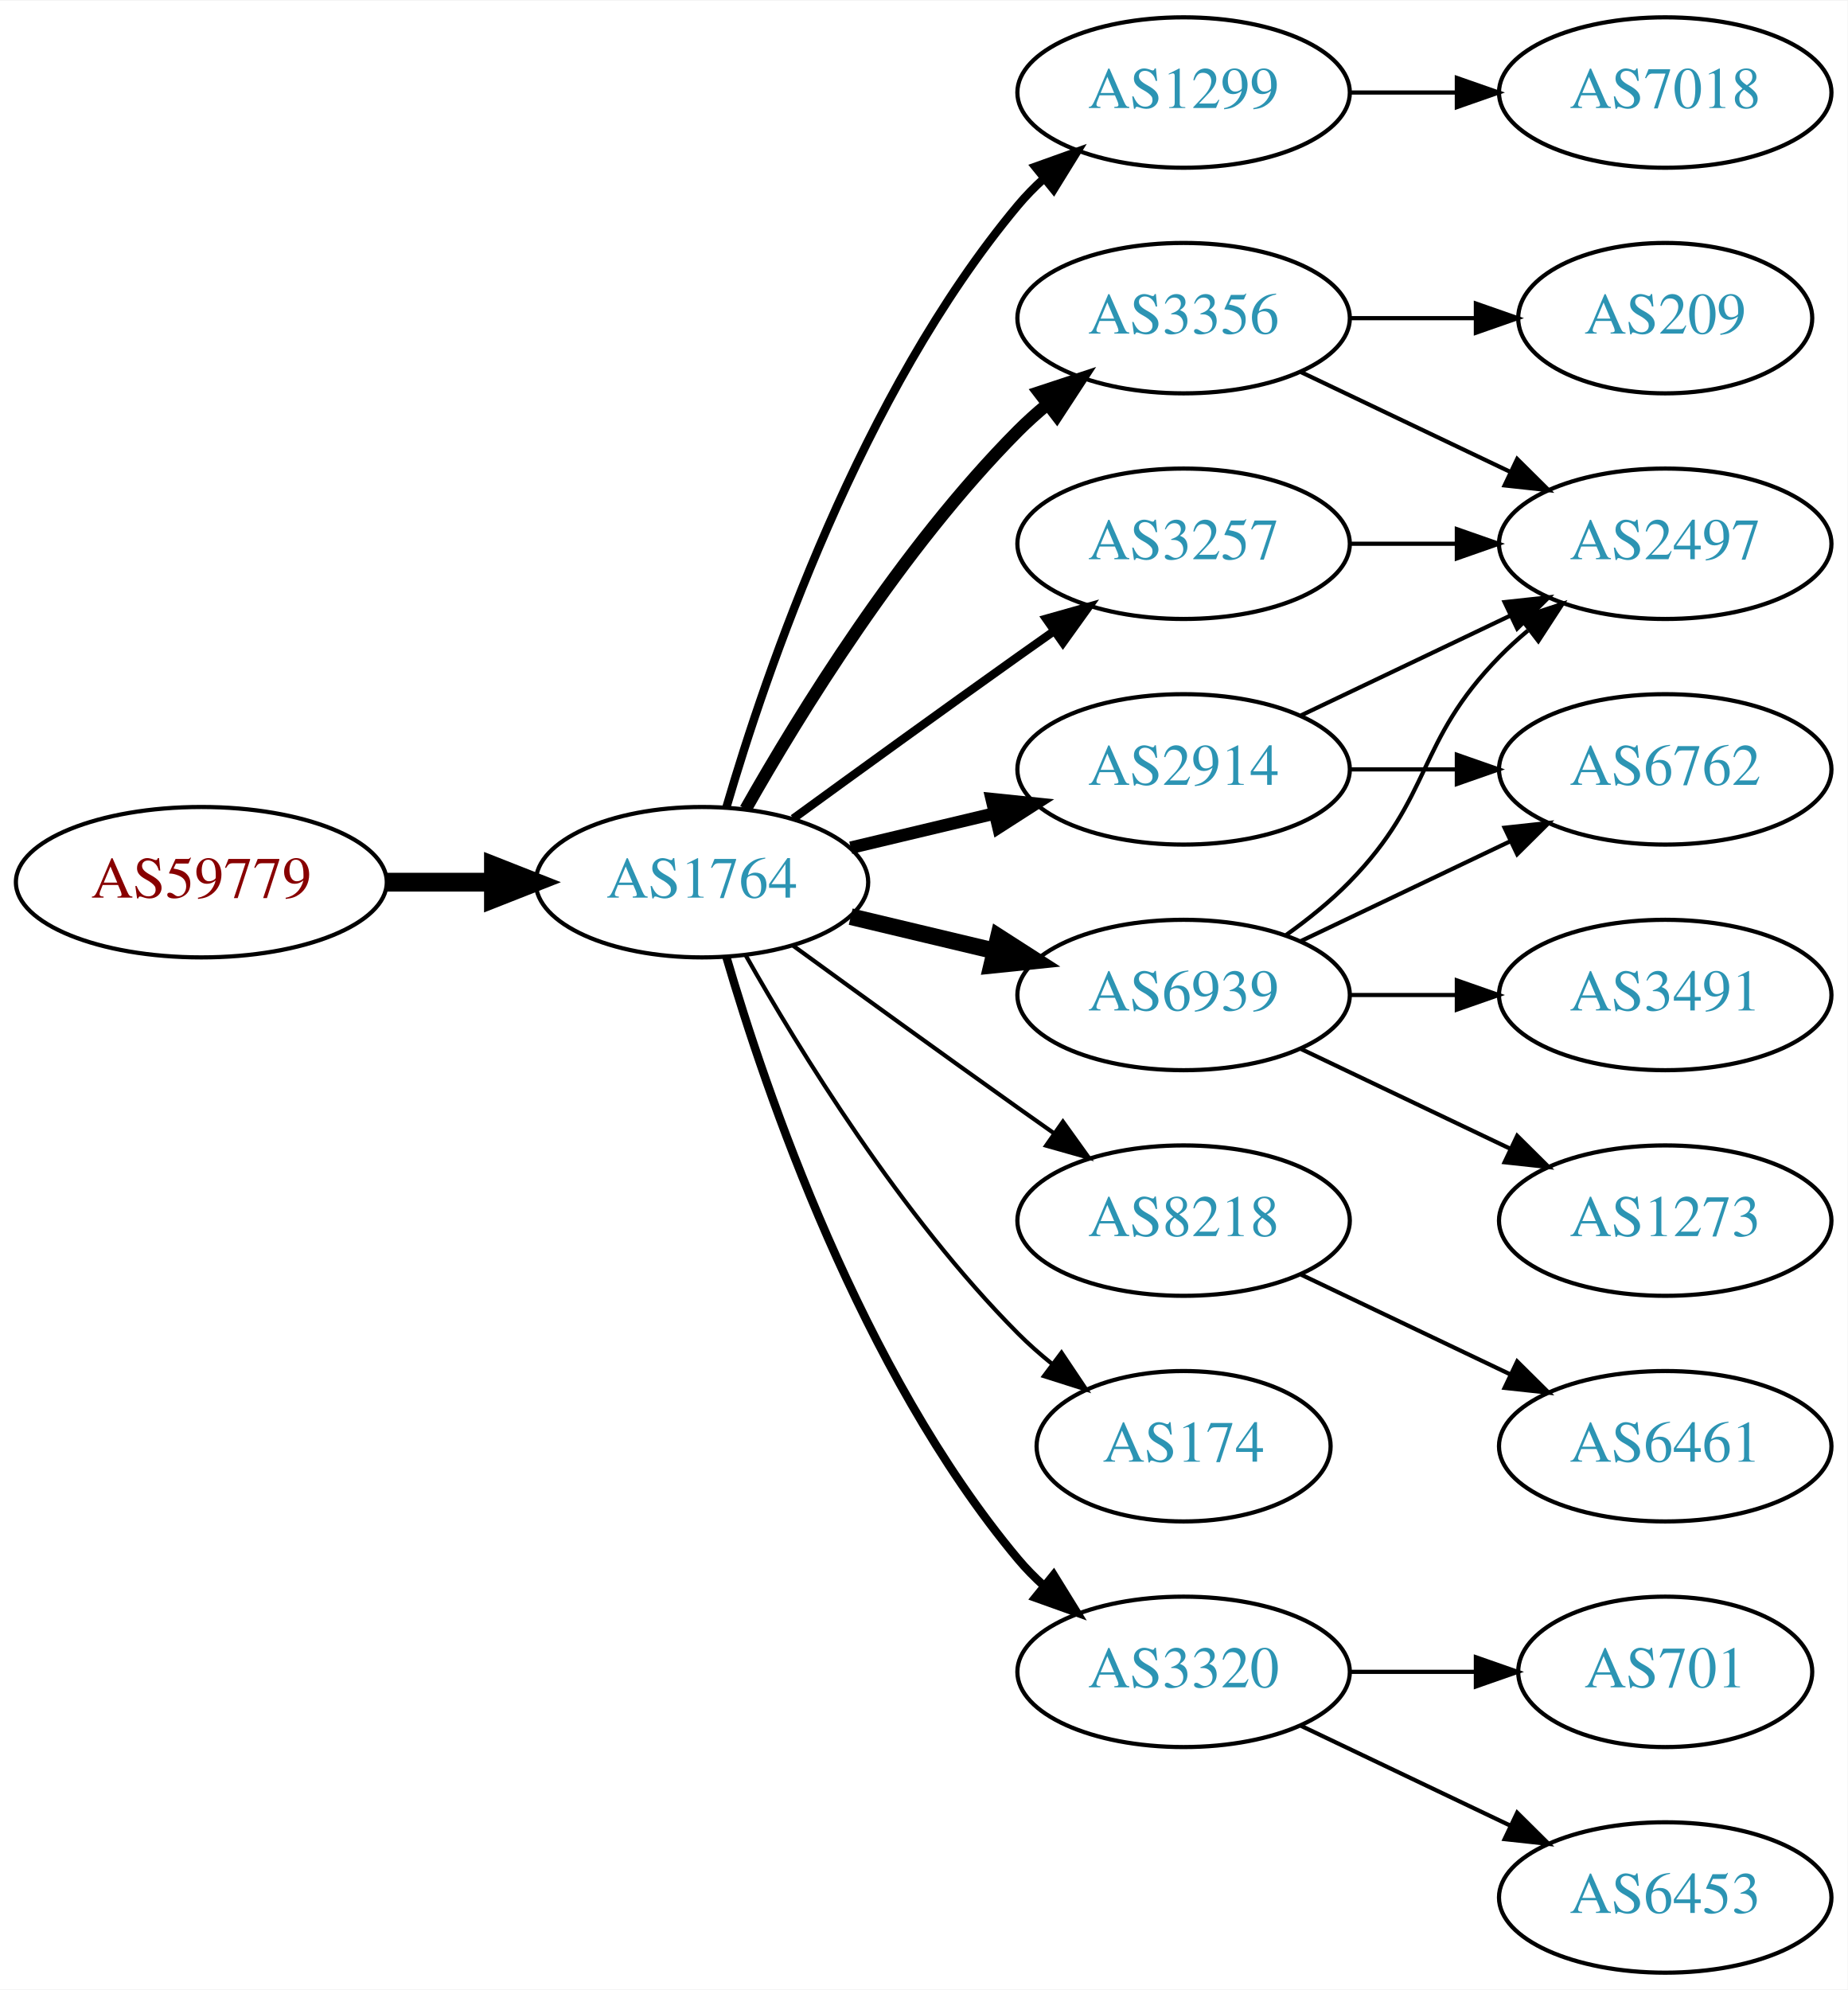
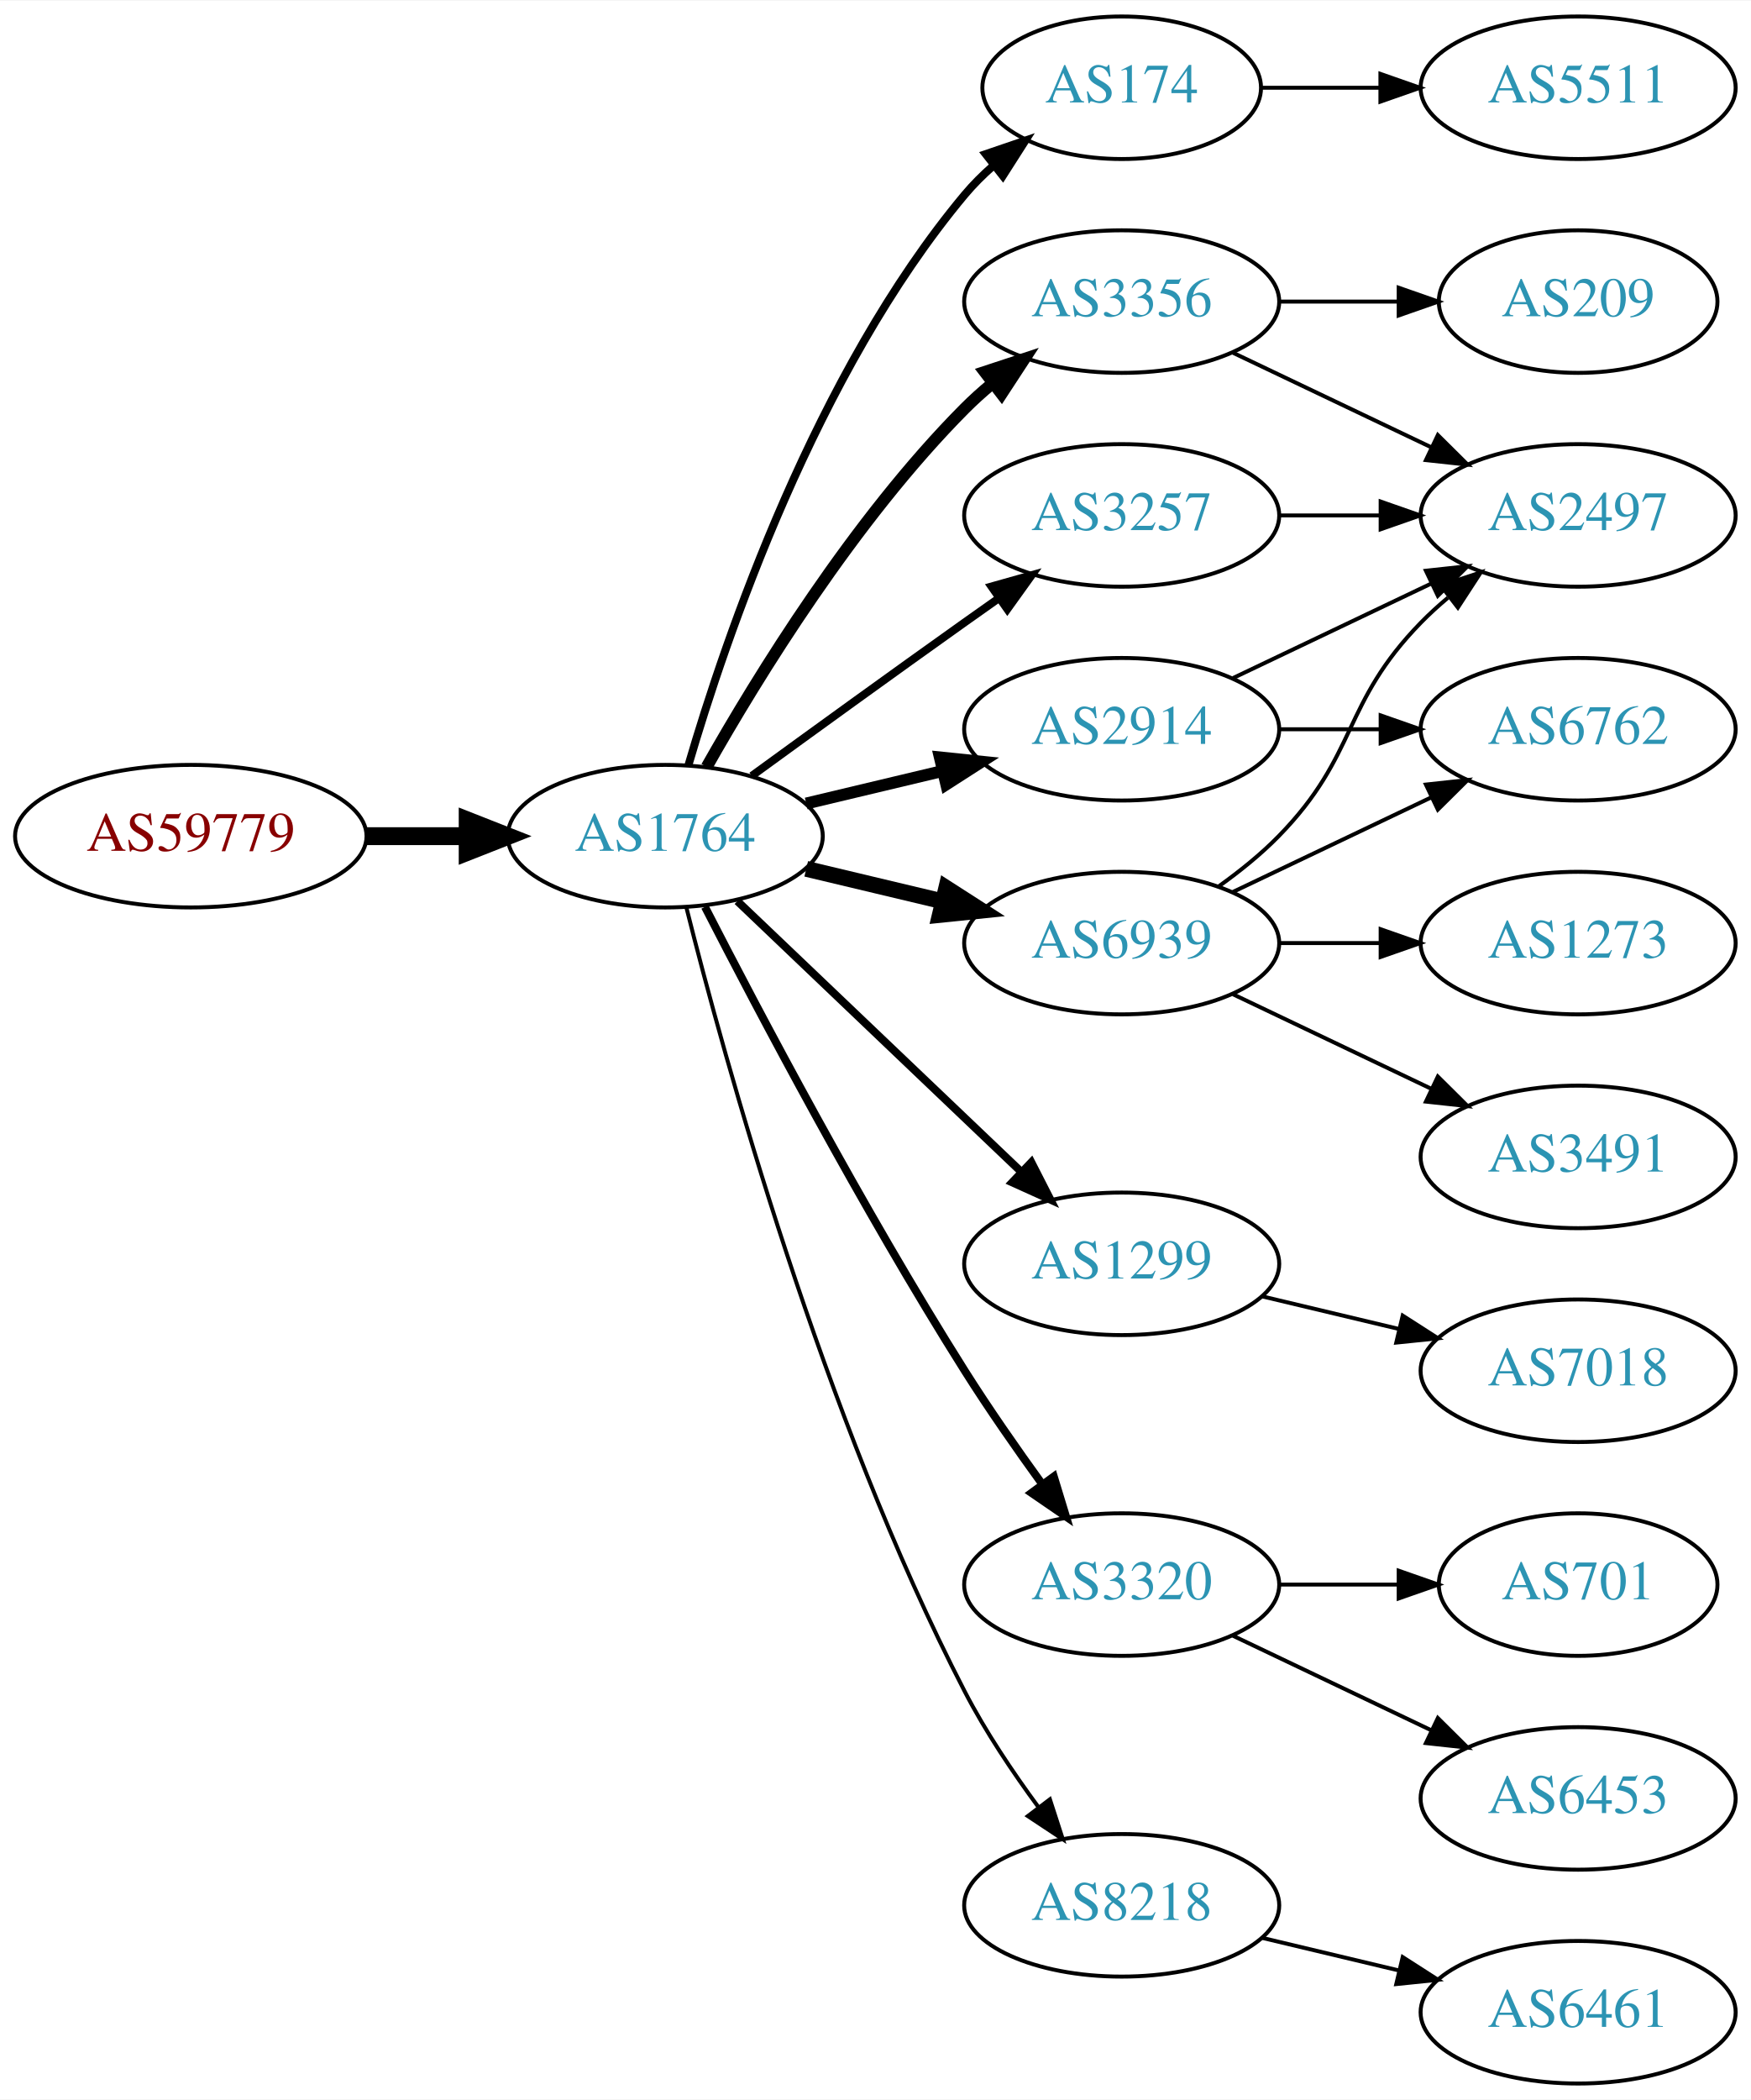
- <svg xmlns="http://www.w3.org/2000/svg" xmlns:xlink="http://www.w3.org/1999/xlink" width="442pt" height="476pt" viewBox="0.00 0.00 442.27 476.00">
-   <g id="graph0" class="graph" transform="scale(1 1) rotate(0) translate(4 472)">
-     <polygon fill="white" stroke="none" points="-4,4 -4,-472 438.271,-472 438.271,4 -4,4" />
+ <svg xmlns="http://www.w3.org/2000/svg" xmlns:xlink="http://www.w3.org/1999/xlink" width="442pt" height="530pt" viewBox="0.00 0.00 442.27 530.00">
+   <g id="graph0" class="graph" transform="scale(1 1) rotate(0) translate(4 526)">
+     <polygon fill="white" stroke="none" points="-4,4 -4,-526 438.271,-526 438.271,4 -4,4" />
    <g id="node1" class="node">
      <g id="a_node1">
        <a xlink:href="/asn/59779" xlink:title="AS59779 ~ Ixolit GmbH [AT]">
-           <ellipse fill="#ffffff" stroke="black" cx="44.196" cy="-261" rx="44.393" ry="18" />
-           <text text-anchor="middle" x="44.196" y="-257.3" font-family="Times,serif" font-size="14.00" fill="#880000">AS59779</text>
+           <ellipse fill="#ffffff" stroke="black" cx="44.196" cy="-315" rx="44.393" ry="18" />
+           <text text-anchor="middle" x="44.196" y="-311.3" font-family="Times,serif" font-size="14.00" fill="#880000">AS59779</text>
        </a>
      </g>
    </g>
    <g id="node2" class="node">
      <g id="a_node2">
        <a xlink:href="/asn/1764" xlink:title="AS1764 ~ NEXTLAYER-AS [AT]">
-           <ellipse fill="#ffffff" stroke="black" cx="164.039" cy="-261" rx="39.794" ry="18" />
-           <text text-anchor="middle" x="164.039" y="-257.3" font-family="Times,serif" font-size="14.00" fill="#2c94b3">AS1764</text>
+           <ellipse fill="#ffffff" stroke="black" cx="164.039" cy="-315" rx="39.794" ry="18" />
+           <text text-anchor="middle" x="164.039" y="-311.3" font-family="Times,serif" font-size="14.00" fill="#2c94b3">AS1764</text>
        </a>
      </g>
    </g>
    <g id="edge1" class="edge">
-       <path fill="none" stroke="black" stroke-width="4.5" d="M88.407,-261C96.72,-261 105.482,-261 113.965,-261" />
-       <polygon fill="black" stroke="black" stroke-width="4.5" points="114.123,-264.938 124.123,-261 114.123,-257.063 114.123,-264.938" />
+       <path fill="none" stroke="black" stroke-width="4.5" d="M88.407,-315C96.72,-315 105.482,-315 113.965,-315" />
+       <polygon fill="black" stroke="black" stroke-width="4.5" points="114.123,-318.938 124.123,-315 114.123,-311.063 114.123,-318.938" />
    </g>
    <g id="node3" class="node">
      <g id="a_node3">
-         <a xlink:href="/asn/1299" xlink:title="AS1299 ~ Telia Carrier [EU]">
-           <ellipse fill="#ffffff" stroke="black" cx="279.332" cy="-450" rx="39.794" ry="18" />
-           <text text-anchor="middle" x="279.332" y="-446.3" font-family="Times,serif" font-size="14.00" fill="#2c94b3">AS1299</text>
+         <a xlink:href="/asn/174" xlink:title="AS174 ~ Cogent Communications [US]">
+           <ellipse fill="#ffffff" stroke="black" cx="279.332" cy="-504" rx="35.194" ry="18" />
+           <text text-anchor="middle" x="279.332" y="-500.3" font-family="Times,serif" font-size="14.00" fill="#2c94b3">AS174</text>
        </a>
      </g>
    </g>
    <g id="edge2" class="edge">
-       <path fill="none" stroke="black" stroke-width="2" d="M169.913,-279.002C179.227,-310.844 202.043,-377.981 239.685,-423 241.555,-425.237 243.654,-427.374 245.88,-429.396" />
-       <polygon fill="black" stroke="black" stroke-width="2" points="243.823,-432.234 253.799,-435.804 248.227,-426.793 243.823,-432.234" />
+       <path fill="none" stroke="black" stroke-width="2" d="M169.913,-333.002C179.227,-364.844 202.043,-431.981 239.685,-477 241.838,-479.574 244.292,-482.017 246.896,-484.303" />
+       <polygon fill="black" stroke="black" stroke-width="2" points="244.98,-487.249 255.007,-490.672 249.303,-481.743 244.98,-487.249" />
    </g>
    <g id="node4" class="node">
      <g id="a_node4">
-         <a xlink:href="/asn/3257" xlink:title="AS3257 ~ GTT [DE]">
-           <ellipse fill="#ffffff" stroke="black" cx="279.332" cy="-342" rx="39.794" ry="18" />
-           <text text-anchor="middle" x="279.332" y="-338.3" font-family="Times,serif" font-size="14.00" fill="#2c94b3">AS3257</text>
+         <a xlink:href="/asn/3356" xlink:title="AS3356 ~ Level 3 Parent, LLC [US]">
+           <ellipse fill="#ffffff" stroke="black" cx="279.332" cy="-450" rx="39.794" ry="18" />
+           <text text-anchor="middle" x="279.332" y="-446.3" font-family="Times,serif" font-size="14.00" fill="#2c94b3">AS3356</text>
        </a>
      </g>
    </g>
    <g id="edge3" class="edge">
-       <path fill="none" stroke="black" stroke-width="2" d="M185.887,-276.222C200.821,-287.091 221.435,-302.025 239.685,-315 242.506,-317.005 245.449,-319.085 248.397,-321.159" />
-       <polygon fill="black" stroke="black" stroke-width="2" points="246.424,-324.05 256.621,-326.926 250.443,-318.319 246.424,-324.05" />
+       <path fill="none" stroke="black" stroke-width="3" d="M174.498,-332.49C187.28,-355.096 211.712,-394.886 239.685,-423 241.796,-425.121 244.092,-427.188 246.477,-429.171" />
+       <polygon fill="black" stroke="black" stroke-width="3" points="244.73,-432.242 254.793,-435.556 248.993,-426.69 244.73,-432.242" />
    </g>
    <g id="node5" class="node">
      <g id="a_node5">
        <a xlink:href="/asn/2914" xlink:title="AS2914 ~ NTT America, Inc. [US]">
-           <ellipse fill="#ffffff" stroke="black" cx="279.332" cy="-288" rx="39.794" ry="18" />
-           <text text-anchor="middle" x="279.332" y="-284.3" font-family="Times,serif" font-size="14.00" fill="#2c94b3">AS2914</text>
+           <ellipse fill="#ffffff" stroke="black" cx="279.332" cy="-342" rx="39.794" ry="18" />
+           <text text-anchor="middle" x="279.332" y="-338.3" font-family="Times,serif" font-size="14.00" fill="#2c94b3">AS2914</text>
        </a>
      </g>
    </g>
    <g id="edge4" class="edge">
-       <path fill="none" stroke="black" stroke-width="3" d="M199.646,-269.248C210.517,-271.838 222.671,-274.735 234.114,-277.462" />
-       <polygon fill="black" stroke="black" stroke-width="3" points="233.397,-280.889 243.936,-279.803 235.02,-274.08 233.397,-280.889" />
+       <path fill="none" stroke="black" stroke-width="3" d="M199.646,-323.248C210.517,-325.838 222.671,-328.735 234.114,-331.462" />
+       <polygon fill="black" stroke="black" stroke-width="3" points="233.397,-334.889 243.936,-333.803 235.02,-328.08 233.397,-334.889" />
    </g>
    <g id="node6" class="node">
      <g id="a_node6">
-         <a xlink:href="/asn/3356" xlink:title="AS3356 ~ Level 3 Parent, LLC [US]">
-           <ellipse fill="#ffffff" stroke="black" cx="279.332" cy="-396" rx="39.794" ry="18" />
-           <text text-anchor="middle" x="279.332" y="-392.3" font-family="Times,serif" font-size="14.00" fill="#2c94b3">AS3356</text>
+         <a xlink:href="/asn/1299" xlink:title="AS1299 ~ Telia Carrier [EU]">
+           <ellipse fill="#ffffff" stroke="black" cx="279.332" cy="-207" rx="39.794" ry="18" />
+           <text text-anchor="middle" x="279.332" y="-203.3" font-family="Times,serif" font-size="14.00" fill="#2c94b3">AS1299</text>
        </a>
      </g>
    </g>
    <g id="edge5" class="edge">
-       <path fill="none" stroke="black" stroke-width="3" d="M174.498,-278.49C187.28,-301.096 211.712,-340.886 239.685,-369 241.796,-371.121 244.092,-373.188 246.477,-375.171" />
-       <polygon fill="black" stroke="black" stroke-width="3" points="244.73,-378.242 254.793,-381.556 248.993,-372.69 244.73,-378.242" />
+       <path fill="none" stroke="black" stroke-width="2" d="M182.245,-298.597C201.321,-280.413 232.241,-250.937 253.838,-230.349" />
+       <polygon fill="black" stroke="black" stroke-width="2" points="256.511,-232.637 261.334,-223.203 251.681,-227.57 256.511,-232.637" />
    </g>
    <g id="node7" class="node">
      <g id="a_node7">
-         <a xlink:href="/asn/6939" xlink:title="AS6939 ~ Hurricane Electric LLC [US]">
-           <ellipse fill="#ffffff" stroke="black" cx="279.332" cy="-234" rx="39.794" ry="18" />
-           <text text-anchor="middle" x="279.332" y="-230.3" font-family="Times,serif" font-size="14.00" fill="#2c94b3">AS6939</text>
+         <a xlink:href="/asn/3320" xlink:title="AS3320 ~ DTAG [DE]">
+           <ellipse fill="#ffffff" stroke="black" cx="279.332" cy="-126" rx="39.794" ry="18" />
+           <text text-anchor="middle" x="279.332" y="-122.3" font-family="Times,serif" font-size="14.00" fill="#2c94b3">AS3320</text>
        </a>
      </g>
    </g>
    <g id="edge6" class="edge">
-       <path fill="none" stroke="black" stroke-width="4" d="M199.646,-252.752C210.517,-250.162 222.671,-247.265 234.114,-244.538" />
-       <polygon fill="black" stroke="black" stroke-width="4" points="235.02,-247.92 243.936,-242.197 233.397,-241.111 235.02,-247.92" />
+       <path fill="none" stroke="black" stroke-width="2" d="M174.065,-297.148C187.501,-270.945 213.95,-220.763 239.685,-180 245.748,-170.396 252.868,-160.187 259.333,-151.261" />
+       <polygon fill="black" stroke="black" stroke-width="2" points="262.185,-153.291 265.276,-143.157 256.54,-149.152 262.185,-153.291" />
    </g>
    <g id="node8" class="node">
      <g id="a_node8">
-         <a xlink:href="/asn/8218" xlink:title="AS8218 ~ legacy Neotelecoms [FR]">
-           <ellipse fill="#ffffff" stroke="black" cx="279.332" cy="-180" rx="39.794" ry="18" />
-           <text text-anchor="middle" x="279.332" y="-176.3" font-family="Times,serif" font-size="14.00" fill="#2c94b3">AS8218</text>
+         <a xlink:href="/asn/3257" xlink:title="AS3257 ~ GTT [DE]">
+           <ellipse fill="#ffffff" stroke="black" cx="279.332" cy="-396" rx="39.794" ry="18" />
+           <text text-anchor="middle" x="279.332" y="-392.3" font-family="Times,serif" font-size="14.00" fill="#2c94b3">AS3257</text>
        </a>
      </g>
    </g>
    <g id="edge7" class="edge">
-       <path fill="none" stroke="black" d="M185.887,-245.778C200.821,-234.909 221.435,-219.975 239.685,-207 242.506,-204.995 245.449,-202.915 248.397,-200.841" />
-       <polygon fill="black" stroke="black" points="250.443,-203.681 256.621,-195.074 246.424,-197.95 250.443,-203.681" />
+       <path fill="none" stroke="black" stroke-width="2" d="M185.887,-330.222C200.821,-341.091 221.435,-356.025 239.685,-369 242.506,-371.005 245.449,-373.085 248.397,-375.159" />
+       <polygon fill="black" stroke="black" stroke-width="2" points="246.424,-378.05 256.621,-380.926 250.443,-372.319 246.424,-378.05" />
    </g>
    <g id="node9" class="node">
      <g id="a_node9">
-         <a xlink:href="/asn/174" xlink:title="AS174 ~ Cogent Communications [US]">
-           <ellipse fill="#ffffff" stroke="black" cx="279.332" cy="-126" rx="35.194" ry="18" />
-           <text text-anchor="middle" x="279.332" y="-122.3" font-family="Times,serif" font-size="14.00" fill="#2c94b3">AS174</text>
+         <a xlink:href="/asn/6939" xlink:title="AS6939 ~ Hurricane Electric LLC [US]">
+           <ellipse fill="#ffffff" stroke="black" cx="279.332" cy="-288" rx="39.794" ry="18" />
+           <text text-anchor="middle" x="279.332" y="-284.3" font-family="Times,serif" font-size="14.00" fill="#2c94b3">AS6939</text>
        </a>
      </g>
    </g>
    <g id="edge8" class="edge">
-       <path fill="none" stroke="black" d="M174.498,-243.51C187.28,-220.904 211.712,-181.114 239.685,-153 242.185,-150.487 244.946,-148.051 247.807,-145.739" />
-       <polygon fill="black" stroke="black" points="250.108,-148.389 256.004,-139.587 245.905,-142.79 250.108,-148.389" />
+       <path fill="none" stroke="black" stroke-width="4" d="M199.646,-306.752C210.517,-304.162 222.671,-301.265 234.114,-298.538" />
+       <polygon fill="black" stroke="black" stroke-width="4" points="235.02,-301.92 243.936,-296.197 233.397,-295.111 235.02,-301.92" />
    </g>
    <g id="node10" class="node">
      <g id="a_node10">
-         <a xlink:href="/asn/3320" xlink:title="AS3320 ~ DTAG [DE]">
-           <ellipse fill="#ffffff" stroke="black" cx="279.332" cy="-72" rx="39.794" ry="18" />
-           <text text-anchor="middle" x="279.332" y="-68.3" font-family="Times,serif" font-size="14.00" fill="#2c94b3">AS3320</text>
+         <a xlink:href="/asn/8218" xlink:title="AS8218 ~ legacy Neotelecoms [FR]">
+           <ellipse fill="#ffffff" stroke="black" cx="279.332" cy="-45" rx="39.794" ry="18" />
+           <text text-anchor="middle" x="279.332" y="-41.3" font-family="Times,serif" font-size="14.00" fill="#2c94b3">AS8218</text>
        </a>
      </g>
    </g>
    <g id="edge9" class="edge">
-       <path fill="none" stroke="black" stroke-width="2" d="M169.913,-242.998C179.227,-211.156 202.043,-144.019 239.685,-99 241.555,-96.763 243.654,-94.626 245.88,-92.604" />
-       <polygon fill="black" stroke="black" stroke-width="2" points="248.227,-95.207 253.799,-86.196 243.823,-89.766 248.227,-95.207" />
+       <path fill="none" stroke="black" d="M169.388,-296.934C178.942,-258.918 203.803,-168.439 239.685,-99 244.899,-88.91 251.823,-78.589 258.369,-69.709" />
+       <polygon fill="black" stroke="black" points="261.198,-71.771 264.461,-61.691 255.625,-67.536 261.198,-71.771" />
    </g>
    <g id="node16" class="node">
      <g id="a_node16">
-         <a xlink:href="/asn/7018" xlink:title="AS7018 ~ AT&amp;T Services, Inc. [US]">
-           <ellipse fill="#ffffff" stroke="black" cx="394.625" cy="-450" rx="39.794" ry="18" />
-           <text text-anchor="middle" x="394.625" y="-446.3" font-family="Times,serif" font-size="14.00" fill="#2c94b3">AS7018</text>
-         </a>
-       </g>
-     </g>
-     <g id="edge18" class="edge">
-       <path fill="none" stroke="black" d="M319.004,-450C327.207,-450 335.971,-450 344.503,-450" />
-       <polygon fill="black" stroke="black" points="344.742,-453.5 354.742,-450 344.742,-446.5 344.742,-453.5" />
+         <a xlink:href="/asn/5511" xlink:title="AS5511 ~ Orange S.A. [FR]">
+           <ellipse fill="#ffffff" stroke="black" cx="394.625" cy="-504" rx="39.794" ry="18" />
+           <text text-anchor="middle" x="394.625" y="-500.3" font-family="Times,serif" font-size="14.00" fill="#2c94b3">AS5511</text>
+         </a>
+       </g>
+     </g>
+     <g id="edge15" class="edge">
+       <path fill="none" stroke="black" d="M314.631,-504C324.008,-504 334.358,-504 344.393,-504" />
+       <polygon fill="black" stroke="black" points="344.681,-507.5 354.681,-504 344.681,-500.5 344.681,-507.5" />
    </g>
    <g id="node11" class="node">
      <g id="a_node11">
+         <a xlink:href="/asn/209" xlink:title="AS209 ~ CenturyLink Communications, LLC [US]">
+           <ellipse fill="#ffffff" stroke="black" cx="394.625" cy="-450" rx="35.194" ry="18" />
+           <text text-anchor="middle" x="394.625" y="-446.3" font-family="Times,serif" font-size="14.00" fill="#2c94b3">AS209</text>
+         </a>
+       </g>
+     </g>
+     <g id="edge10" class="edge">
+       <path fill="none" stroke="black" d="M319.004,-450C328.709,-450 339.2,-450 349.163,-450" />
+       <polygon fill="black" stroke="black" points="349.299,-453.5 359.299,-450 349.299,-446.5 349.299,-453.5" />
+     </g>
+     <g id="node12" class="node">
+       <g id="a_node12">
        <a xlink:href="/asn/2497" xlink:title="AS2497 ~ Internet Initiative Japan Inc. [JP]">
+           <ellipse fill="#ffffff" stroke="black" cx="394.625" cy="-396" rx="39.794" ry="18" />
+           <text text-anchor="middle" x="394.625" y="-392.3" font-family="Times,serif" font-size="14.00" fill="#2c94b3">AS2497</text>
+         </a>
+       </g>
+     </g>
+     <g id="edge11" class="edge">
+       <path fill="none" stroke="black" d="M307.468,-437.066C322.462,-429.919 341.283,-420.948 357.506,-413.215" />
+       <polygon fill="black" stroke="black" points="359.188,-416.291 366.71,-408.829 356.177,-409.972 359.188,-416.291" />
+     </g>
+     <g id="edge21" class="edge">
+       <path fill="none" stroke="black" d="M307.468,-354.934C322.462,-362.081 341.283,-371.052 357.506,-378.785" />
+       <polygon fill="black" stroke="black" points="356.177,-382.028 366.71,-383.171 359.188,-375.709 356.177,-382.028" />
+     </g>
+     <g id="node19" class="node">
+       <g id="a_node19">
+         <a xlink:href="/asn/6762" xlink:title="AS6762 ~ TELECOM ITALIA SPARKLE S.p.A. [IT]">
          <ellipse fill="#ffffff" stroke="black" cx="394.625" cy="-342" rx="39.794" ry="18" />
-           <text text-anchor="middle" x="394.625" y="-338.3" font-family="Times,serif" font-size="14.00" fill="#2c94b3">AS2497</text>
-         </a>
-       </g>
-     </g>
-     <g id="edge22" class="edge">
+           <text text-anchor="middle" x="394.625" y="-338.3" font-family="Times,serif" font-size="14.00" fill="#2c94b3">AS6762</text>
+         </a>
+       </g>
+     </g>
+     <g id="edge20" class="edge">
      <path fill="none" stroke="black" d="M319.004,-342C327.207,-342 335.971,-342 344.503,-342" />
      <polygon fill="black" stroke="black" points="344.742,-345.5 354.742,-342 344.742,-338.5 344.742,-345.5" />
    </g>
-     <g id="edge10" class="edge">
-       <path fill="none" stroke="black" d="M307.468,-300.934C322.462,-308.081 341.283,-317.052 357.506,-324.785" />
-       <polygon fill="black" stroke="black" points="356.177,-328.028 366.71,-329.171 359.188,-321.709 356.177,-328.028" />
-     </g>
-     <g id="node12" class="node">
-       <g id="a_node12">
-         <a xlink:href="/asn/6762" xlink:title="AS6762 ~ TELECOM ITALIA SPARKLE S.p.A. [IT]">
+     <g id="node13" class="node">
+       <g id="a_node13">
+         <a xlink:href="/asn/7018" xlink:title="AS7018 ~ AT&amp;T Services, Inc. [US]">
+           <ellipse fill="#ffffff" stroke="black" cx="394.625" cy="-180" rx="39.794" ry="18" />
+           <text text-anchor="middle" x="394.625" y="-176.3" font-family="Times,serif" font-size="14.00" fill="#2c94b3">AS7018</text>
+         </a>
+       </g>
+     </g>
+     <g id="edge12" class="edge">
+       <path fill="none" stroke="black" d="M314.939,-198.752C325.81,-196.162 337.964,-193.265 349.407,-190.538" />
+       <polygon fill="black" stroke="black" points="350.313,-193.92 359.229,-188.197 348.69,-187.111 350.313,-193.92" />
+     </g>
+     <g id="node14" class="node">
+       <g id="a_node14">
+         <a xlink:href="/asn/701" xlink:title="AS701 ~ UUNET [US]">
+           <ellipse fill="#ffffff" stroke="black" cx="394.625" cy="-126" rx="35.194" ry="18" />
+           <text text-anchor="middle" x="394.625" y="-122.3" font-family="Times,serif" font-size="14.00" fill="#2c94b3">AS701</text>
+         </a>
+       </g>
+     </g>
+     <g id="edge13" class="edge">
+       <path fill="none" stroke="black" d="M319.004,-126C328.709,-126 339.2,-126 349.163,-126" />
+       <polygon fill="black" stroke="black" points="349.299,-129.5 359.299,-126 349.299,-122.5 349.299,-129.5" />
+     </g>
+     <g id="node15" class="node">
+       <g id="a_node15">
+         <a xlink:href="/asn/6453" xlink:title="AS6453 ~ TATA COMMUNICATIONS (AMERICA) INC [US]">
+           <ellipse fill="#ffffff" stroke="black" cx="394.625" cy="-72" rx="39.794" ry="18" />
+           <text text-anchor="middle" x="394.625" y="-68.3" font-family="Times,serif" font-size="14.00" fill="#2c94b3">AS6453</text>
+         </a>
+       </g>
+     </g>
+     <g id="edge14" class="edge">
+       <path fill="none" stroke="black" d="M307.468,-113.066C322.462,-105.919 341.283,-96.948 357.506,-89.215" />
+       <polygon fill="black" stroke="black" points="359.188,-92.291 366.71,-84.829 356.177,-85.972 359.188,-92.291" />
+     </g>
+     <g id="edge22" class="edge">
+       <path fill="none" stroke="black" d="M319.004,-396C327.207,-396 335.971,-396 344.503,-396" />
+       <polygon fill="black" stroke="black" points="344.742,-399.5 354.742,-396 344.742,-392.5 344.742,-399.5" />
+     </g>
+     <g id="edge16" class="edge">
+       <path fill="none" stroke="black" d="M303.926,-302.389C309.182,-306.148 314.513,-310.437 318.978,-315 339.151,-335.617 334.806,-348.383 354.978,-369 357.071,-371.139 359.354,-373.218 361.731,-375.21" />
+       <polygon fill="black" stroke="black" points="359.974,-378.275 370.031,-381.611 364.249,-372.732 359.974,-378.275" />
+     </g>
+     <g id="node17" class="node">
+       <g id="a_node17">
+         <a xlink:href="/asn/1273" xlink:title="AS1273 ~ Vodafone Group PLC [EU]">
          <ellipse fill="#ffffff" stroke="black" cx="394.625" cy="-288" rx="39.794" ry="18" />
-           <text text-anchor="middle" x="394.625" y="-284.3" font-family="Times,serif" font-size="14.00" fill="#2c94b3">AS6762</text>
-         </a>
-       </g>
-     </g>
-     <g id="edge11" class="edge">
+           <text text-anchor="middle" x="394.625" y="-284.3" font-family="Times,serif" font-size="14.00" fill="#2c94b3">AS1273</text>
+         </a>
+       </g>
+     </g>
+     <g id="edge17" class="edge">
      <path fill="none" stroke="black" d="M319.004,-288C327.207,-288 335.971,-288 344.503,-288" />
      <polygon fill="black" stroke="black" points="344.742,-291.5 354.742,-288 344.742,-284.5 344.742,-291.5" />
    </g>
-     <g id="edge13" class="edge">
-       <path fill="none" stroke="black" d="M307.468,-383.066C322.462,-375.919 341.283,-366.948 357.506,-359.215" />
-       <polygon fill="black" stroke="black" points="359.188,-362.291 366.71,-354.829 356.177,-355.972 359.188,-362.291" />
-     </g>
-     <g id="node13" class="node">
-       <g id="a_node13">
-         <a xlink:href="/asn/209" xlink:title="AS209 ~ CenturyLink Communications, LLC [US]">
-           <ellipse fill="#ffffff" stroke="black" cx="394.625" cy="-396" rx="35.194" ry="18" />
-           <text text-anchor="middle" x="394.625" y="-392.3" font-family="Times,serif" font-size="14.00" fill="#2c94b3">AS209</text>
-         </a>
-       </g>
-     </g>
-     <g id="edge12" class="edge">
-       <path fill="none" stroke="black" d="M319.004,-396C328.709,-396 339.2,-396 349.163,-396" />
-       <polygon fill="black" stroke="black" points="349.299,-399.5 359.299,-396 349.299,-392.5 349.299,-399.5" />
-     </g>
-     <g id="edge15" class="edge">
-       <path fill="none" stroke="black" d="M303.926,-248.389C309.182,-252.148 314.513,-256.437 318.978,-261 339.151,-281.617 334.806,-294.383 354.978,-315 357.071,-317.139 359.354,-319.218 361.731,-321.21" />
-       <polygon fill="black" stroke="black" points="359.974,-324.275 370.031,-327.611 364.249,-318.732 359.974,-324.275" />
-     </g>
-     <g id="edge16" class="edge">
-       <path fill="none" stroke="black" d="M307.468,-246.934C322.462,-254.081 341.283,-263.052 357.506,-270.785" />
-       <polygon fill="black" stroke="black" points="356.177,-274.028 366.71,-275.171 359.188,-267.709 356.177,-274.028" />
-     </g>
-     <g id="node14" class="node">
-       <g id="a_node14">
-         <a xlink:href="/asn/1273" xlink:title="AS1273 ~ Vodafone Group PLC [EU]">
-           <ellipse fill="#ffffff" stroke="black" cx="394.625" cy="-180" rx="39.794" ry="18" />
-           <text text-anchor="middle" x="394.625" y="-176.3" font-family="Times,serif" font-size="14.00" fill="#2c94b3">AS1273</text>
-         </a>
-       </g>
-     </g>
-     <g id="edge14" class="edge">
-       <path fill="none" stroke="black" d="M307.468,-221.066C322.462,-213.919 341.283,-204.948 357.506,-197.215" />
-       <polygon fill="black" stroke="black" points="359.188,-200.291 366.71,-192.829 356.177,-193.972 359.188,-200.291" />
-     </g>
-     <g id="node15" class="node">
-       <g id="a_node15">
+     <g id="node18" class="node">
+       <g id="a_node18">
        <a xlink:href="/asn/3491" xlink:title="AS3491 ~ PCCW Global, Inc. [US]">
          <ellipse fill="#ffffff" stroke="black" cx="394.625" cy="-234" rx="39.794" ry="18" />
          <text text-anchor="middle" x="394.625" y="-230.3" font-family="Times,serif" font-size="14.00" fill="#2c94b3">AS3491</text>
        </a>
      </g>
    </g>
-     <g id="edge17" class="edge">
-       <path fill="none" stroke="black" d="M319.004,-234C327.207,-234 335.971,-234 344.503,-234" />
-       <polygon fill="black" stroke="black" points="344.742,-237.5 354.742,-234 344.742,-230.5 344.742,-237.5" />
-     </g>
-     <g id="node17" class="node">
-       <g id="a_node17">
+     <g id="edge18" class="edge">
+       <path fill="none" stroke="black" d="M307.468,-275.066C322.462,-267.919 341.283,-258.948 357.506,-251.215" />
+       <polygon fill="black" stroke="black" points="359.188,-254.291 366.71,-246.829 356.177,-247.972 359.188,-254.291" />
+     </g>
+     <g id="edge19" class="edge">
+       <path fill="none" stroke="black" d="M307.468,-300.934C322.462,-308.081 341.283,-317.052 357.506,-324.785" />
+       <polygon fill="black" stroke="black" points="356.177,-328.028 366.71,-329.171 359.188,-321.709 356.177,-328.028" />
+     </g>
+     <g id="node20" class="node">
+       <g id="a_node20">
        <a xlink:href="/asn/6461" xlink:title="AS6461 ~ Zayo Bandwidth [US]">
-           <ellipse fill="#ffffff" stroke="black" cx="394.625" cy="-126" rx="39.794" ry="18" />
-           <text text-anchor="middle" x="394.625" y="-122.3" font-family="Times,serif" font-size="14.00" fill="#2c94b3">AS6461</text>
-         </a>
-       </g>
-     </g>
-     <g id="edge19" class="edge">
-       <path fill="none" stroke="black" d="M307.468,-167.066C322.462,-159.919 341.283,-150.948 357.506,-143.215" />
-       <polygon fill="black" stroke="black" points="359.188,-146.291 366.71,-138.829 356.177,-139.972 359.188,-146.291" />
-     </g>
-     <g id="node18" class="node">
-       <g id="a_node18">
-         <a xlink:href="/asn/6453" xlink:title="AS6453 ~ TATA COMMUNICATIONS (AMERICA) INC [US]">
          <ellipse fill="#ffffff" stroke="black" cx="394.625" cy="-18" rx="39.794" ry="18" />
-           <text text-anchor="middle" x="394.625" y="-14.3" font-family="Times,serif" font-size="14.00" fill="#2c94b3">AS6453</text>
-         </a>
-       </g>
-     </g>
-     <g id="edge20" class="edge">
-       <path fill="none" stroke="black" d="M307.468,-59.066C322.462,-51.919 341.283,-42.948 357.506,-35.215" />
-       <polygon fill="black" stroke="black" points="359.188,-38.291 366.71,-30.829 356.177,-31.972 359.188,-38.291" />
-     </g>
-     <g id="node19" class="node">
-       <g id="a_node19">
-         <a xlink:href="/asn/701" xlink:title="AS701 ~ UUNET [US]">
-           <ellipse fill="#ffffff" stroke="black" cx="394.625" cy="-72" rx="35.194" ry="18" />
-           <text text-anchor="middle" x="394.625" y="-68.3" font-family="Times,serif" font-size="14.00" fill="#2c94b3">AS701</text>
-         </a>
-       </g>
-     </g>
-     <g id="edge21" class="edge">
-       <path fill="none" stroke="black" d="M319.004,-72C328.709,-72 339.2,-72 349.163,-72" />
-       <polygon fill="black" stroke="black" points="349.299,-75.5 359.299,-72 349.299,-68.5 349.299,-75.5" />
+           <text text-anchor="middle" x="394.625" y="-14.3" font-family="Times,serif" font-size="14.00" fill="#2c94b3">AS6461</text>
+         </a>
+       </g>
+     </g>
+     <g id="edge23" class="edge">
+       <path fill="none" stroke="black" d="M314.939,-36.752C325.81,-34.162 337.964,-31.265 349.407,-28.538" />
+       <polygon fill="black" stroke="black" points="350.313,-31.92 359.229,-26.197 348.69,-25.111 350.313,-31.92" />
    </g>
  </g>
</svg>
